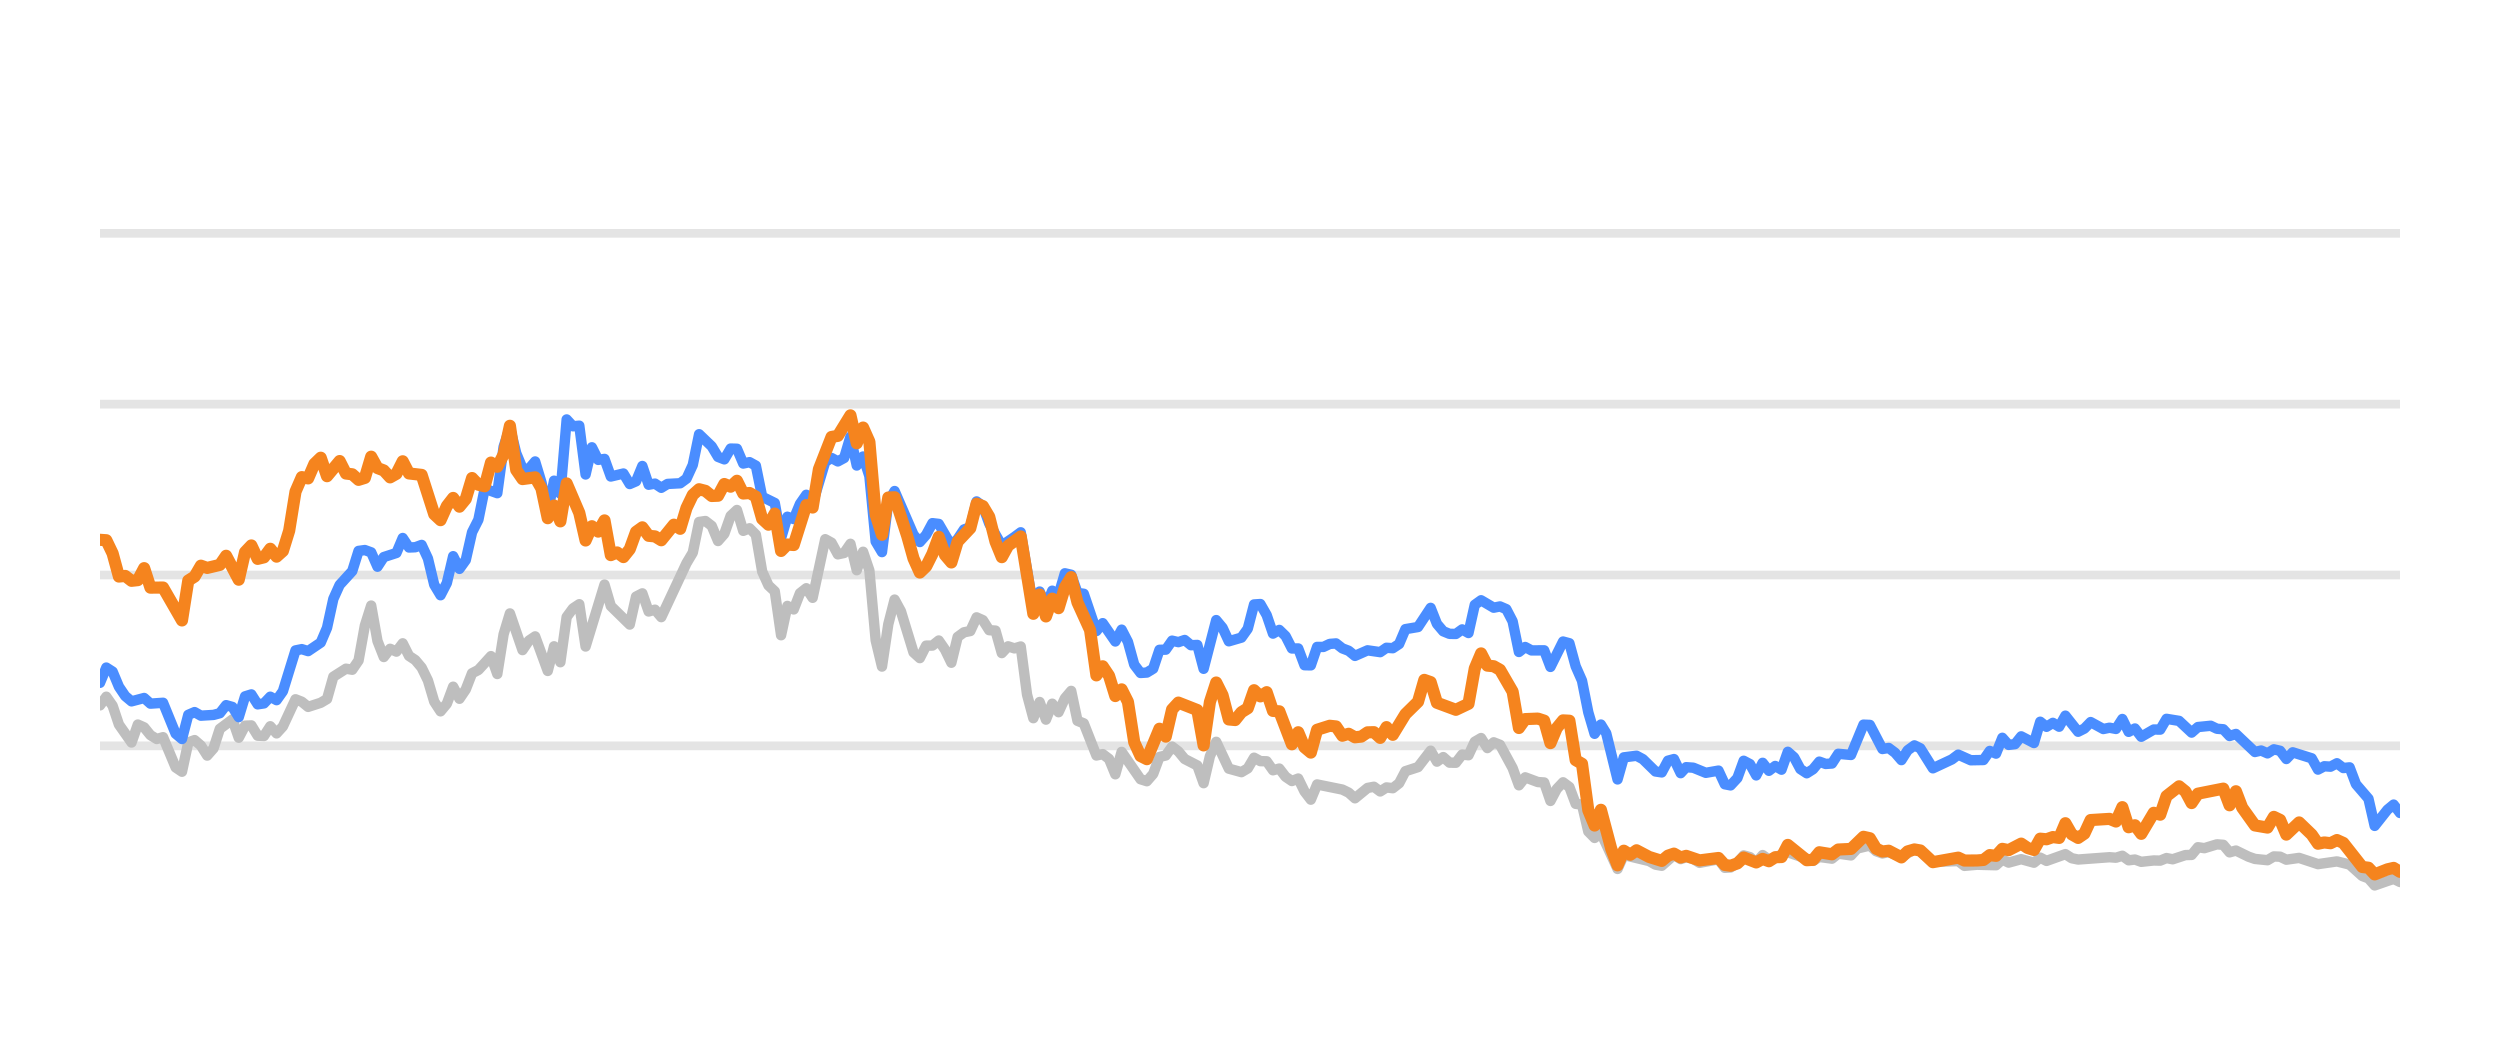
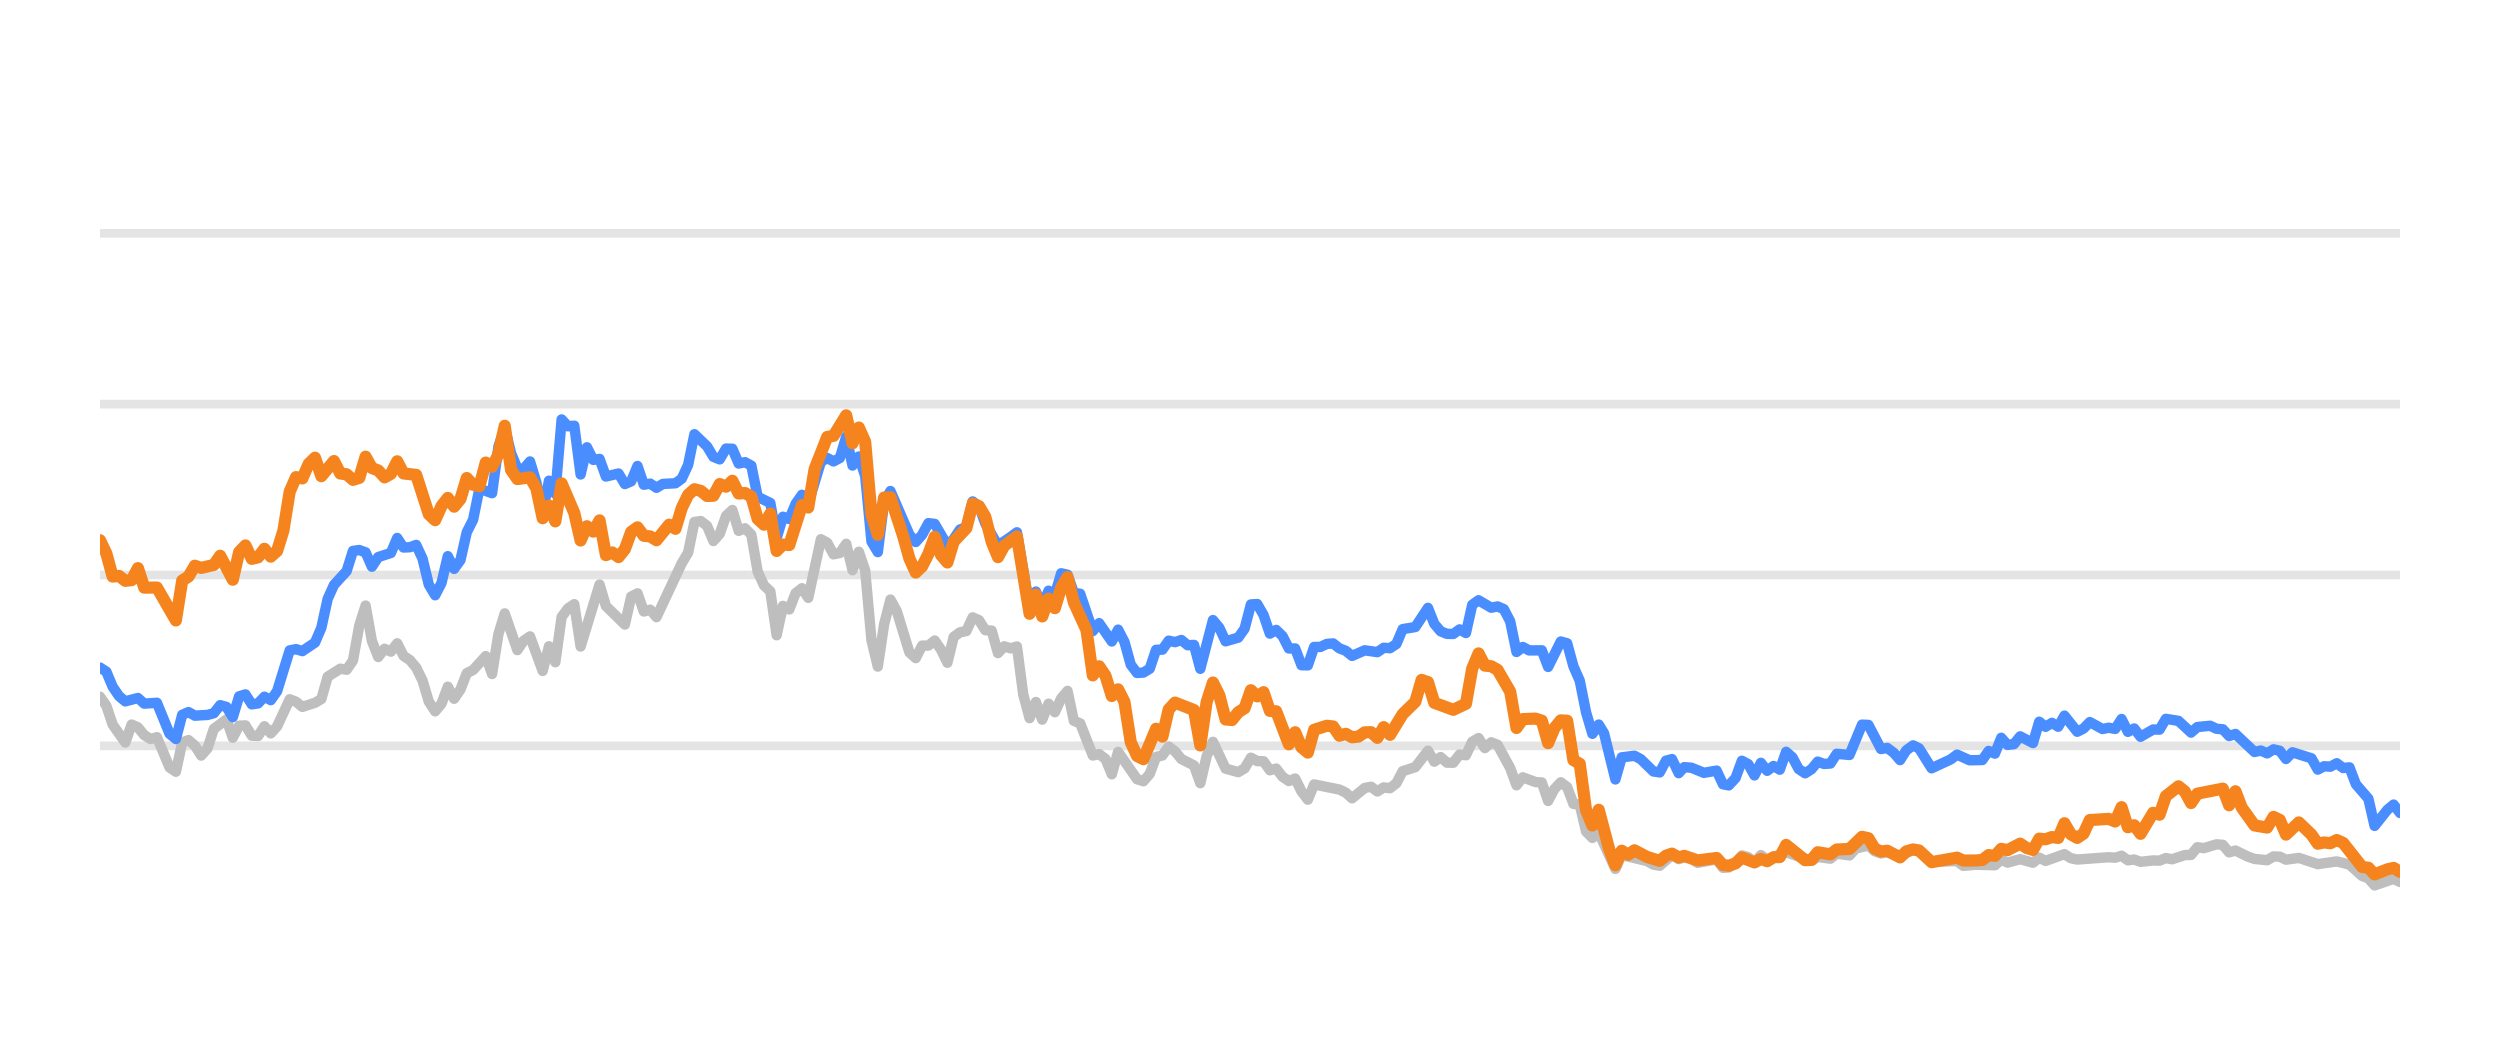
<svg xmlns="http://www.w3.org/2000/svg" width="144pt" height="60pt" viewBox="0 0 144 60" version="1.1">
  <defs>
    <style type="text/css">*{stroke-linejoin: round; stroke-linecap: butt}</style>
  </defs>
  <g id="figure_1">
    <g id="patch_1">
      <path d="M 0 60  L 144 60  L 144 0  L 0 0  L 0 60  z " style="fill: none; opacity: 0" />
    </g>
    <g id="axes_1">
      <g id="patch_2">
        <path d="M 5.76 52.8  L 138.24 52.8  L 138.24 3.6  L 5.76 3.6  L 5.76 52.8  z " style="fill: none" />
      </g>
      <g id="matplotlib.axis_1" />
      <g id="matplotlib.axis_2" />
      <g id="line2d_1">
-         <path d="M 5.76 42.96  L 138.24 42.96  " clip-path="url(#pd3bb74c74c)" style="fill: none; stroke: #b2b2b2; stroke-opacity: 0.35; stroke-width: 0.5; stroke-linecap: square" />
+         <path d="M 5.76 42.96  L 138.24 42.96  " clip-path="url(#p98d598fd50)" style="fill: none; stroke: #b2b2b2; stroke-opacity: 0.35; stroke-width: 0.5; stroke-linecap: square" />
      </g>
      <g id="line2d_2">
-         <path d="M 5.76 33.12  L 138.24 33.12  " clip-path="url(#pd3bb74c74c)" style="fill: none; stroke: #b2b2b2; stroke-opacity: 0.35; stroke-width: 0.5; stroke-linecap: square" />
+         <path d="M 5.76 33.12  L 138.24 33.12  " clip-path="url(#p98d598fd50)" style="fill: none; stroke: #b2b2b2; stroke-opacity: 0.35; stroke-width: 0.5; stroke-linecap: square" />
      </g>
      <g id="line2d_3">
-         <path d="M 5.76 23.28  L 138.24 23.28  " clip-path="url(#pd3bb74c74c)" style="fill: none; stroke: #b2b2b2; stroke-opacity: 0.35; stroke-width: 0.5; stroke-linecap: square" />
+         <path d="M 5.76 23.28  L 138.24 23.28  " clip-path="url(#p98d598fd50)" style="fill: none; stroke: #b2b2b2; stroke-opacity: 0.35; stroke-width: 0.5; stroke-linecap: square" />
      </g>
      <g id="line2d_4">
-         <path d="M 5.76 13.44  L 138.24 13.44  " clip-path="url(#pd3bb74c74c)" style="fill: none; stroke: #b2b2b2; stroke-opacity: 0.35; stroke-width: 0.5; stroke-linecap: square" />
+         <path d="M 5.76 13.44  L 138.24 13.44  " clip-path="url(#p98d598fd50)" style="fill: none; stroke: #b2b2b2; stroke-opacity: 0.35; stroke-width: 0.5; stroke-linecap: square" />
      </g>
      <g id="line2d_5">
-         <path d="M 5.76 40.628  L 6.123 40.131  L 6.486 40.648  L 6.85 41.735  L 7.576 42.768  L 7.939 41.735  L 8.303 41.897  L 8.666 42.345  L 9.029 42.566  L 9.392 42.463  L 10.119 44.205  L 10.482 44.451  L 10.845 42.763  L 11.209 42.63  L 11.572 42.945  L 11.935 43.521  L 12.298 43.108  L 12.662 41.981  L 13.388 41.44  L 13.751 42.493  L 14.115 41.799  L 14.478 41.784  L 14.841 42.375  L 15.204 42.394  L 15.568 41.833  L 15.931 42.242  L 16.294 41.843  L 17.021 40.279  L 17.384 40.421  L 17.747 40.716  L 18.474 40.48  L 18.837 40.264  L 19.2 38.98  L 19.927 38.517  L 20.29 38.576  L 20.653 38.045  L 21.016 36.033  L 21.38 34.881  L 21.743 36.923  L 22.106 37.843  L 22.469 37.371  L 22.833 37.533  L 23.196 37.056  L 23.559 37.779  L 23.922 38.02  L 24.286 38.453  L 24.649 39.196  L 25.012 40.416  L 25.375 40.972  L 25.738 40.534  L 26.102 39.555  L 26.465 40.249  L 26.828 39.713  L 27.191 38.778  L 27.555 38.591  L 28.281 37.794  L 28.644 38.822  L 29.008 36.534  L 29.371 35.334  L 30.097 37.445  L 30.461 36.903  L 30.824 36.657  L 31.55 38.645  L 31.914 37.228  L 32.277 38.143  L 32.64 35.536  L 33.003 35.044  L 33.367 34.803  L 33.73 37.238  L 34.82 33.671  L 35.183 34.906  L 36.273 35.974  L 36.636 34.365  L 36.999 34.178  L 37.362 35.221  L 37.726 35.118  L 38.089 35.546  L 39.542 32.441  L 39.905 31.831  L 40.268 30.065  L 40.632 30.011  L 40.995 30.291  L 41.358 31.162  L 41.721 30.749  L 42.085 29.715  L 42.448 29.376  L 42.811 30.576  L 43.174 30.429  L 43.537 30.793  L 43.901 32.918  L 44.264 33.72  L 44.627 34.06  L 44.99 36.589  L 45.354 34.901  L 45.717 35.103  L 46.08 34.168  L 46.443 33.883  L 46.807 34.434  L 47.533 31.059  L 47.896 31.26  L 48.26 31.929  L 48.623 31.851  L 48.986 31.324  L 49.349 32.844  L 49.713 31.782  L 50.076 32.859  L 50.439 36.884  L 50.802 38.394  L 51.166 35.954  L 51.529 34.537  L 51.892 35.206  L 52.619 37.578  L 52.982 37.907  L 53.345 37.189  L 53.708 37.184  L 54.072 36.894  L 54.435 37.42  L 54.798 38.173  L 55.161 36.687  L 55.525 36.421  L 55.888 36.348  L 56.251 35.56  L 56.614 35.723  L 56.978 36.298  L 57.341 36.323  L 57.704 37.617  L 58.067 37.228  L 58.431 37.346  L 58.794 37.238  L 59.157 40.008  L 59.52 41.366  L 59.884 40.436  L 60.247 41.45  L 60.61 40.534  L 60.973 41.022  L 61.337 40.224  L 61.7 39.796  L 62.063 41.518  L 62.426 41.666  L 63.153 43.516  L 63.516 43.437  L 63.879 43.713  L 64.242 44.598  L 64.606 43.309  L 65.695 44.884  L 66.059 44.997  L 66.422 44.579  L 66.785 43.6  L 67.148 43.516  L 67.512 43.004  L 67.875 43.28  L 68.238 43.718  L 68.965 44.092  L 69.328 45.11  L 69.691 43.555  L 70.054 42.729  L 70.781 44.274  L 71.507 44.475  L 71.871 44.259  L 72.234 43.644  L 72.597 43.841  L 72.96 43.851  L 73.324 44.367  L 73.687 44.269  L 74.05 44.741  L 74.413 44.987  L 74.777 44.844  L 75.14 45.587  L 75.503 46.06  L 75.866 45.184  L 77.319 45.479  L 77.683 45.656  L 78.046 45.981  L 78.772 45.386  L 79.136 45.317  L 79.499 45.587  L 79.862 45.356  L 80.225 45.4  L 80.589 45.115  L 80.952 44.421  L 81.678 44.185  L 82.405 43.24  L 82.768 43.87  L 83.131 43.609  L 83.494 43.929  L 83.858 43.934  L 84.221 43.462  L 84.584 43.501  L 84.947 42.724  L 85.311 42.512  L 85.674 43.088  L 86.037 42.758  L 86.4 42.901  L 87.127 44.239  L 87.49 45.233  L 87.853 44.775  L 88.58 45.046  L 88.943 45.071  L 89.306 46.133  L 89.67 45.445  L 90.033 45.061  L 90.396 45.331  L 90.759 46.301  L 91.123 46.345  L 91.486 47.895  L 91.849 48.264  L 92.212 47.964  L 93.171 50.05  L 93.532 49.248  L 94.992 49.597  L 95.354 49.804  L 95.717 49.868  L 96.42 49.248  L 96.807 49.484  L 97.124 49.376  L 97.533 49.479  L 97.895 49.7  L 98.985 49.494  L 99.349 49.986  L 99.682 49.966  L 100.074 49.7  L 100.436 49.272  L 100.799 49.371  L 101.158 49.681  L 101.529 49.253  L 101.889 49.513  L 102.978 49.09  L 104.432 49.587  L 104.793 49.361  L 105.521 49.459  L 105.884 49.169  L 106.617 49.272  L 106.981 48.874  L 107.704 48.702  L 108.067 49.031  L 108.427 49.159  L 108.788 49.08  L 109.521 49.366  L 110.271 48.908  L 110.612 49.051  L 111.335 49.646  L 112.795 49.597  L 113.153 49.873  L 113.877 49.809  L 114.971 49.838  L 115.335 49.509  L 115.697 49.686  L 116.421 49.489  L 117.156 49.691  L 117.517 49.4  L 117.88 49.587  L 118.966 49.199  L 119.334 49.435  L 119.699 49.509  L 121.51 49.376  L 121.879 49.405  L 122.246 49.292  L 122.61 49.553  L 122.972 49.509  L 123.336 49.641  L 124.057 49.563  L 124.428 49.572  L 124.791 49.425  L 125.146 49.494  L 125.879 49.253  L 126.237 49.243  L 126.601 48.8  L 126.972 48.854  L 127.696 48.633  L 128.061 48.662  L 128.424 49.095  L 128.789 48.992  L 129.516 49.346  L 129.883 49.474  L 130.608 49.548  L 130.974 49.331  L 131.334 49.346  L 131.692 49.518  L 132.429 49.415  L 133.516 49.774  L 134.608 49.617  L 135.337 49.799  L 136.066 50.458  L 136.423 50.591  L 136.781 50.999  L 137.517 50.743  L 137.873 50.625  L 138.24 50.802  L 138.24 50.802  " clip-path="url(#pd3bb74c74c)" style="fill: none; stroke: #bebebe; stroke-width: 0.6; stroke-linecap: round" />
+         <path d="M 5.76 40.131  L 6.124 40.648  L 6.488 41.735  L 7.217 42.768  L 7.581 41.735  L 7.945 41.897  L 8.31 42.345  L 8.674 42.566  L 9.038 42.463  L 9.767 44.205  L 10.131 44.451  L 10.495 42.763  L 10.859 42.63  L 11.224 42.945  L 11.588 43.521  L 11.952 43.108  L 12.316 41.981  L 13.045 41.44  L 13.409 42.493  L 13.773 41.799  L 14.138 41.784  L 14.502 42.375  L 14.866 42.394  L 15.23 41.833  L 15.595 42.242  L 15.959 41.843  L 16.687 40.279  L 17.052 40.421  L 17.416 40.716  L 18.144 40.48  L 18.509 40.264  L 18.873 38.98  L 19.601 38.517  L 19.966 38.576  L 20.33 38.045  L 20.694 36.033  L 21.058 34.881  L 21.422 36.923  L 21.787 37.843  L 22.151 37.371  L 22.515 37.533  L 22.879 37.056  L 23.244 37.779  L 23.608 38.02  L 23.972 38.453  L 24.336 39.196  L 24.701 40.416  L 25.065 40.972  L 25.429 40.534  L 25.793 39.555  L 26.158 40.249  L 26.522 39.713  L 26.886 38.778  L 27.25 38.591  L 27.979 37.794  L 28.343 38.822  L 28.707 36.534  L 29.072 35.334  L 29.8 37.445  L 30.164 36.903  L 30.529 36.657  L 31.257 38.645  L 31.621 37.228  L 31.986 38.143  L 32.35 35.536  L 32.714 35.044  L 33.078 34.803  L 33.443 37.238  L 34.535 33.671  L 34.9 34.906  L 35.992 35.974  L 36.356 34.365  L 36.721 34.178  L 37.085 35.221  L 37.449 35.118  L 37.813 35.546  L 39.27 32.441  L 39.635 31.831  L 39.999 30.065  L 40.363 30.011  L 40.727 30.291  L 41.092 31.162  L 41.456 30.749  L 41.82 29.715  L 42.184 29.376  L 42.549 30.576  L 42.913 30.429  L 43.277 30.793  L 43.641 32.918  L 44.006 33.72  L 44.37 34.06  L 44.734 36.589  L 45.098 34.901  L 45.463 35.103  L 45.827 34.168  L 46.191 33.883  L 46.555 34.434  L 47.284 31.059  L 47.648 31.26  L 48.012 31.929  L 48.377 31.851  L 48.741 31.324  L 49.105 32.844  L 49.469 31.782  L 49.834 32.859  L 50.198 36.884  L 50.562 38.394  L 50.926 35.954  L 51.29 34.537  L 51.655 35.206  L 52.383 37.578  L 52.747 37.907  L 53.112 37.189  L 53.476 37.184  L 53.84 36.894  L 54.204 37.42  L 54.569 38.173  L 54.933 36.687  L 55.297 36.421  L 55.661 36.348  L 56.026 35.56  L 56.39 35.723  L 56.754 36.298  L 57.118 36.323  L 57.483 37.617  L 57.847 37.228  L 58.211 37.346  L 58.575 37.238  L 58.94 40.008  L 59.304 41.366  L 59.668 40.436  L 60.032 41.45  L 60.397 40.534  L 60.761 41.022  L 61.125 40.224  L 61.489 39.796  L 61.854 41.518  L 62.218 41.666  L 62.946 43.516  L 63.311 43.437  L 63.675 43.713  L 64.039 44.598  L 64.403 43.309  L 65.496 44.884  L 65.86 44.997  L 66.224 44.579  L 66.589 43.6  L 66.953 43.516  L 67.317 43.004  L 67.681 43.28  L 68.046 43.718  L 68.774 44.092  L 69.138 45.11  L 69.503 43.555  L 69.867 42.729  L 70.595 44.274  L 71.324 44.475  L 71.688 44.259  L 72.052 43.644  L 72.417 43.841  L 72.781 43.851  L 73.145 44.367  L 73.509 44.269  L 73.874 44.741  L 74.238 44.987  L 74.602 44.844  L 74.966 45.587  L 75.331 46.06  L 75.695 45.184  L 77.152 45.479  L 77.516 45.656  L 77.88 45.981  L 78.609 45.386  L 78.973 45.317  L 79.337 45.587  L 79.702 45.356  L 80.066 45.4  L 80.43 45.115  L 80.794 44.421  L 81.523 44.185  L 82.251 43.24  L 82.615 43.87  L 82.98 43.609  L 83.344 43.929  L 83.708 43.934  L 84.072 43.462  L 84.437 43.501  L 84.801 42.724  L 85.165 42.512  L 85.529 43.088  L 85.894 42.758  L 86.258 42.901  L 86.986 44.239  L 87.351 45.233  L 87.715 44.775  L 88.443 45.046  L 88.808 45.071  L 89.172 46.133  L 89.536 45.445  L 89.9 45.061  L 90.265 45.331  L 90.629 46.301  L 90.993 46.345  L 91.357 47.895  L 91.722 48.264  L 92.086 47.964  L 93.047 50.05  L 93.41 49.248  L 94.873 49.597  L 95.236 49.804  L 95.6 49.868  L 96.305 49.248  L 96.693 49.484  L 97.011 49.376  L 97.421 49.479  L 97.784 49.7  L 98.877 49.494  L 99.242 49.986  L 99.576 49.966  L 99.969 49.7  L 100.332 49.272  L 100.696 49.371  L 101.056 49.681  L 101.428 49.253  L 101.789 49.513  L 102.881 49.09  L 104.34 49.587  L 104.701 49.361  L 105.431 49.459  L 105.795 49.169  L 106.53 49.272  L 106.895 48.874  L 107.62 48.702  L 107.984 49.031  L 108.345 49.159  L 108.707 49.08  L 109.442 49.366  L 110.194 48.908  L 110.536 49.051  L 111.261 49.646  L 112.725 49.597  L 113.084 49.873  L 113.81 49.809  L 114.907 49.838  L 115.272 49.509  L 115.635 49.686  L 116.361 49.489  L 117.098 49.691  L 117.46 49.4  L 117.824 49.587  L 118.913 49.199  L 119.282 49.435  L 119.648 49.509  L 121.464 49.376  L 121.834 49.405  L 122.202 49.292  L 122.567 49.553  L 122.93 49.509  L 123.295 49.641  L 124.018 49.563  L 124.39 49.572  L 124.754 49.425  L 125.11 49.494  L 125.845 49.253  L 126.204 49.243  L 126.569 48.8  L 126.941 48.854  L 127.667 48.633  L 128.033 48.662  L 128.397 49.095  L 128.763 48.992  L 129.492 49.346  L 129.86 49.474  L 130.587 49.548  L 130.954 49.331  L 131.315 49.346  L 131.674 49.518  L 132.413 49.415  L 133.503 49.774  L 134.598 49.617  L 135.329 49.799  L 136.06 50.458  L 136.418 50.591  L 136.777 50.999  L 137.515 50.743  L 137.872 50.625  L 138.24 50.802  L 138.24 50.802  " clip-path="url(#p98d598fd50)" style="fill: none; stroke: #bebebe; stroke-width: 0.6; stroke-linecap: round" />
      </g>
      <g id="line2d_6">
-         <path d="M 5.76 39.329  L 6.123 38.453  L 6.486 38.685  L 6.85 39.555  L 7.213 40.092  L 7.576 40.397  L 8.303 40.205  L 8.666 40.53  L 9.392 40.48  L 10.119 42.261  L 10.482 42.566  L 10.845 41.174  L 11.209 41.017  L 11.572 41.223  L 12.298 41.179  L 12.662 41.081  L 13.025 40.618  L 13.388 40.721  L 13.751 41.307  L 14.115 40.111  L 14.478 39.998  L 14.841 40.569  L 15.204 40.515  L 15.568 40.131  L 15.931 40.328  L 16.294 39.816  L 17.021 37.464  L 17.384 37.391  L 17.747 37.504  L 18.474 37.012  L 18.837 36.161  L 19.2 34.498  L 19.563 33.691  L 20.29 32.894  L 20.653 31.733  L 21.016 31.683  L 21.38 31.816  L 21.743 32.643  L 22.106 32.087  L 22.833 31.851  L 23.196 30.99  L 23.559 31.536  L 23.922 31.521  L 24.286 31.388  L 24.649 32.17  L 25.012 33.681  L 25.375 34.286  L 25.738 33.582  L 26.102 32.038  L 26.465 32.766  L 26.828 32.259  L 27.191 30.655  L 27.555 29.937  L 27.918 28.146  L 28.644 28.407  L 29.008 25.735  L 29.371 24.623  L 29.734 26.104  L 30.097 26.98  L 30.461 27.009  L 30.824 26.581  L 31.187 27.782  L 31.55 29.499  L 31.914 27.688  L 32.277 28.441  L 32.64 24.161  L 33.003 24.554  L 33.367 24.52  L 33.73 27.329  L 34.093 25.765  L 34.456 26.488  L 34.82 26.434  L 35.183 27.447  L 35.909 27.275  L 36.273 27.88  L 36.636 27.723  L 36.999 26.842  L 37.362 27.92  L 37.726 27.856  L 38.089 28.097  L 38.452 27.875  L 39.179 27.836  L 39.542 27.57  L 39.905 26.778  L 40.268 25.012  L 40.995 25.71  L 41.358 26.316  L 41.721 26.458  L 42.085 25.838  L 42.448 25.848  L 42.811 26.699  L 43.174 26.621  L 43.537 26.822  L 43.901 28.613  L 44.627 28.972  L 44.99 30.995  L 45.354 29.765  L 45.717 29.897  L 46.08 29.022  L 46.443 28.5  L 46.807 29.007  L 47.533 26.601  L 47.896 26.38  L 48.26 26.576  L 48.623 26.38  L 48.986 25.15  L 49.349 26.813  L 49.713 26.296  L 50.076 27.418  L 50.439 31.191  L 50.802 31.801  L 51.166 28.899  L 51.529 28.284  L 52.619 30.803  L 52.982 31.221  L 53.345 30.808  L 53.708 30.134  L 54.072 30.178  L 54.798 31.428  L 55.161 31.044  L 55.525 30.498  L 55.888 30.365  L 56.251 28.884  L 56.614 29.154  L 56.978 30.153  L 57.704 31.423  L 58.431 30.931  L 58.794 30.66  L 59.52 34.999  L 59.884 34.074  L 60.247 34.916  L 60.61 34.025  L 60.973 34.261  L 61.337 33.022  L 61.7 33.105  L 62.063 34.153  L 62.426 34.202  L 63.153 36.348  L 63.516 35.895  L 64.242 36.948  L 64.606 36.269  L 64.969 36.972  L 65.332 38.286  L 65.695 38.763  L 66.059 38.739  L 66.422 38.517  L 66.785 37.43  L 67.148 37.42  L 67.512 36.903  L 67.875 36.987  L 68.238 36.864  L 68.601 37.164  L 68.965 37.149  L 69.328 38.522  L 70.054 35.718  L 70.418 36.156  L 70.781 36.938  L 71.507 36.726  L 71.871 36.215  L 72.234 34.817  L 72.597 34.793  L 72.96 35.427  L 73.324 36.495  L 73.687 36.284  L 74.05 36.638  L 74.413 37.351  L 74.777 37.351  L 75.14 38.316  L 75.503 38.325  L 75.866 37.263  L 76.23 37.263  L 76.593 37.09  L 76.956 37.061  L 77.319 37.346  L 77.683 37.484  L 78.046 37.779  L 78.772 37.459  L 79.499 37.563  L 79.862 37.312  L 80.225 37.336  L 80.589 37.095  L 80.952 36.239  L 81.678 36.116  L 82.405 35.014  L 82.768 35.934  L 83.131 36.362  L 83.494 36.51  L 83.858 36.515  L 84.221 36.254  L 84.584 36.461  L 84.947 34.837  L 85.311 34.576  L 86.037 35.004  L 86.4 34.931  L 86.764 35.088  L 87.127 35.787  L 87.49 37.553  L 87.853 37.268  L 88.217 37.464  L 88.943 37.459  L 89.306 38.414  L 90.033 36.953  L 90.396 37.051  L 90.759 38.379  L 91.123 39.206  L 91.486 41.031  L 91.849 42.266  L 92.212 41.735  L 92.519 42.237  L 93.171 44.894  L 93.532 43.624  L 94.264 43.531  L 94.63 43.728  L 95.354 44.436  L 95.717 44.49  L 96.076 43.816  L 96.42 43.723  L 96.807 44.534  L 97.124 44.19  L 97.533 44.22  L 98.256 44.515  L 98.985 44.387  L 99.349 45.174  L 99.682 45.238  L 100.074 44.815  L 100.436 43.821  L 100.799 44.013  L 101.158 44.662  L 101.529 43.939  L 101.889 44.397  L 102.253 44.121  L 102.614 44.333  L 102.978 43.304  L 103.341 43.624  L 103.701 44.298  L 104.068 44.539  L 104.432 44.308  L 104.793 43.87  L 105.157 44.003  L 105.521 43.978  L 105.884 43.418  L 106.617 43.486  L 107.338 41.74  L 107.704 41.755  L 108.427 43.142  L 108.788 43.083  L 109.157 43.359  L 109.521 43.782  L 109.881 43.216  L 110.271 42.935  L 110.612 43.103  L 111.335 44.254  L 112.429 43.742  L 112.795 43.467  L 113.517 43.791  L 114.246 43.777  L 114.61 43.255  L 114.971 43.408  L 115.335 42.498  L 115.697 42.906  L 116.063 42.862  L 116.421 42.414  L 117.156 42.798  L 117.517 41.573  L 117.88 41.863  L 118.245 41.637  L 118.607 41.858  L 118.966 41.223  L 119.699 42.148  L 120.06 41.966  L 120.422 41.592  L 121.151 41.991  L 121.51 41.917  L 121.879 41.986  L 122.246 41.415  L 122.61 42.153  L 122.972 41.961  L 123.336 42.438  L 124.057 42.02  L 124.428 42.025  L 124.791 41.405  L 125.516 41.523  L 126.237 42.197  L 126.601 41.878  L 127.338 41.804  L 127.696 41.976  L 128.061 42.006  L 128.424 42.394  L 128.789 42.276  L 129.883 43.314  L 130.244 43.231  L 130.608 43.393  L 130.974 43.162  L 131.334 43.245  L 131.692 43.718  L 132.061 43.334  L 133.154 43.678  L 133.516 44.328  L 133.88 44.136  L 134.238 44.16  L 134.608 43.964  L 134.977 44.239  L 135.337 44.2  L 135.704 45.169  L 136.423 46.005  L 136.781 47.57  L 137.517 46.64  L 137.873 46.345  L 138.24 46.827  L 138.24 46.827  " clip-path="url(#pd3bb74c74c)" style="fill: none; stroke: #4a8dff; stroke-width: 0.6; stroke-linecap: round" />
+         <path d="M 5.76 38.453  L 6.124 38.685  L 6.488 39.555  L 6.853 40.092  L 7.217 40.397  L 7.945 40.205  L 8.31 40.53  L 9.038 40.48  L 9.767 42.261  L 10.131 42.566  L 10.495 41.174  L 10.859 41.017  L 11.224 41.223  L 11.952 41.179  L 12.316 41.081  L 12.681 40.618  L 13.045 40.721  L 13.409 41.307  L 13.773 40.111  L 14.138 39.998  L 14.502 40.569  L 14.866 40.515  L 15.23 40.131  L 15.595 40.328  L 15.959 39.816  L 16.687 37.464  L 17.052 37.391  L 17.416 37.504  L 18.144 37.012  L 18.509 36.161  L 18.873 34.498  L 19.237 33.691  L 19.966 32.894  L 20.33 31.733  L 20.694 31.683  L 21.058 31.816  L 21.422 32.643  L 21.787 32.087  L 22.515 31.851  L 22.879 30.99  L 23.244 31.536  L 23.608 31.521  L 23.972 31.388  L 24.336 32.17  L 24.701 33.681  L 25.065 34.286  L 25.429 33.582  L 25.793 32.038  L 26.158 32.766  L 26.522 32.259  L 26.886 30.655  L 27.25 29.937  L 27.615 28.146  L 28.343 28.407  L 28.707 25.735  L 29.072 24.623  L 29.436 26.104  L 29.8 26.98  L 30.164 27.009  L 30.529 26.581  L 30.893 27.782  L 31.257 29.499  L 31.621 27.688  L 31.986 28.441  L 32.35 24.161  L 32.714 24.554  L 33.078 24.52  L 33.443 27.329  L 33.807 25.765  L 34.171 26.488  L 34.535 26.434  L 34.9 27.447  L 35.628 27.275  L 35.992 27.88  L 36.356 27.723  L 36.721 26.842  L 37.085 27.92  L 37.449 27.856  L 37.813 28.097  L 38.178 27.875  L 38.906 27.836  L 39.27 27.57  L 39.635 26.778  L 39.999 25.012  L 40.727 25.71  L 41.092 26.316  L 41.456 26.458  L 41.82 25.838  L 42.184 25.848  L 42.549 26.699  L 42.913 26.621  L 43.277 26.822  L 43.641 28.613  L 44.37 28.972  L 44.734 30.995  L 45.098 29.765  L 45.463 29.897  L 45.827 29.022  L 46.191 28.5  L 46.555 29.007  L 47.284 26.601  L 47.648 26.38  L 48.012 26.576  L 48.377 26.38  L 48.741 25.15  L 49.105 26.813  L 49.469 26.296  L 49.834 27.418  L 50.198 31.191  L 50.562 31.801  L 50.926 28.899  L 51.29 28.284  L 52.383 30.803  L 52.747 31.221  L 53.112 30.808  L 53.476 30.134  L 53.84 30.178  L 54.569 31.428  L 54.933 31.044  L 55.297 30.498  L 55.661 30.365  L 56.026 28.884  L 56.39 29.154  L 56.754 30.153  L 57.483 31.423  L 58.211 30.931  L 58.575 30.66  L 59.304 34.999  L 59.668 34.074  L 60.032 34.916  L 60.397 34.025  L 60.761 34.261  L 61.125 33.022  L 61.489 33.105  L 61.854 34.153  L 62.218 34.202  L 62.946 36.348  L 63.311 35.895  L 64.039 36.948  L 64.403 36.269  L 64.768 36.972  L 65.132 38.286  L 65.496 38.763  L 65.86 38.739  L 66.224 38.517  L 66.589 37.43  L 66.953 37.42  L 67.317 36.903  L 67.681 36.987  L 68.046 36.864  L 68.41 37.164  L 68.774 37.149  L 69.138 38.522  L 69.867 35.718  L 70.231 36.156  L 70.595 36.938  L 71.324 36.726  L 71.688 36.215  L 72.052 34.817  L 72.417 34.793  L 72.781 35.427  L 73.145 36.495  L 73.509 36.284  L 73.874 36.638  L 74.238 37.351  L 74.602 37.351  L 74.966 38.316  L 75.331 38.325  L 75.695 37.263  L 76.059 37.263  L 76.423 37.09  L 76.788 37.061  L 77.152 37.346  L 77.516 37.484  L 77.88 37.779  L 78.609 37.459  L 79.337 37.563  L 79.702 37.312  L 80.066 37.336  L 80.43 37.095  L 80.794 36.239  L 81.523 36.116  L 82.251 35.014  L 82.615 35.934  L 82.98 36.362  L 83.344 36.51  L 83.708 36.515  L 84.072 36.254  L 84.437 36.461  L 84.801 34.837  L 85.165 34.576  L 85.894 35.004  L 86.258 34.931  L 86.622 35.088  L 86.986 35.787  L 87.351 37.553  L 87.715 37.268  L 88.079 37.464  L 88.808 37.459  L 89.172 38.414  L 89.9 36.953  L 90.265 37.051  L 90.629 38.379  L 90.993 39.206  L 91.357 41.031  L 91.722 42.266  L 92.086 41.735  L 92.393 42.237  L 93.047 44.894  L 93.41 43.624  L 94.143 43.531  L 94.51 43.728  L 95.236 44.436  L 95.6 44.49  L 95.96 43.816  L 96.305 43.723  L 96.693 44.534  L 97.011 44.19  L 97.421 44.22  L 98.147 44.515  L 98.877 44.387  L 99.242 45.174  L 99.576 45.238  L 99.969 44.815  L 100.332 43.821  L 100.696 44.013  L 101.056 44.662  L 101.428 43.939  L 101.789 44.397  L 102.154 44.121  L 102.516 44.333  L 102.881 43.304  L 103.245 43.624  L 103.606 44.298  L 103.974 44.539  L 104.34 44.308  L 104.701 43.87  L 105.066 44.003  L 105.431 43.978  L 105.795 43.418  L 106.53 43.486  L 107.253 41.74  L 107.62 41.755  L 108.345 43.142  L 108.707 43.083  L 109.077 43.359  L 109.442 43.782  L 109.803 43.216  L 110.194 42.935  L 110.536 43.103  L 111.261 44.254  L 112.358 43.742  L 112.725 43.467  L 113.449 43.791  L 114.18 43.777  L 114.545 43.255  L 114.907 43.408  L 115.272 42.498  L 115.635 42.906  L 116.002 42.862  L 116.361 42.414  L 117.098 42.798  L 117.46 41.573  L 117.824 41.863  L 118.19 41.637  L 118.553 41.858  L 118.913 41.223  L 119.648 42.148  L 120.01 41.966  L 120.373 41.592  L 121.104 41.991  L 121.464 41.917  L 121.834 41.986  L 122.202 41.415  L 122.567 42.153  L 122.93 41.961  L 123.295 42.438  L 124.018 42.02  L 124.39 42.025  L 124.754 41.405  L 125.481 41.523  L 126.204 42.197  L 126.569 41.878  L 127.308 41.804  L 127.667 41.976  L 128.033 42.006  L 128.397 42.394  L 128.763 42.276  L 129.86 43.314  L 130.222 43.231  L 130.587 43.393  L 130.954 43.162  L 131.315 43.245  L 131.674 43.718  L 132.044 43.334  L 133.14 43.678  L 133.503 44.328  L 133.868 44.136  L 134.227 44.16  L 134.598 43.964  L 134.968 44.239  L 135.329 44.2  L 135.697 45.169  L 136.418 46.005  L 136.777 47.57  L 137.515 46.64  L 137.872 46.345  L 138.24 46.827  L 138.24 46.827  " clip-path="url(#p98d598fd50)" style="fill: none; stroke: #4a8dff; stroke-width: 0.6; stroke-linecap: round" />
      </g>
      <g id="line2d_7">
-         <path d="M 5.76 31.093  L 6.123 31.118  L 6.486 31.875  L 6.85 33.209  L 7.213 33.174  L 7.576 33.455  L 7.939 33.415  L 8.303 32.726  L 8.666 33.848  L 9.392 33.843  L 10.482 35.737  L 10.845 33.44  L 11.209 33.209  L 11.572 32.584  L 11.935 32.712  L 12.662 32.539  L 13.025 32.013  L 13.751 33.391  L 14.115 31.801  L 14.478 31.418  L 14.841 32.19  L 15.204 32.102  L 15.568 31.61  L 15.931 32.062  L 16.294 31.737  L 16.657 30.567  L 17.021 28.318  L 17.384 27.482  L 17.747 27.555  L 18.11 26.719  L 18.474 26.365  L 18.837 27.428  L 19.563 26.557  L 19.927 27.275  L 20.29 27.319  L 20.653 27.639  L 21.016 27.526  L 21.38 26.306  L 21.743 26.96  L 22.106 27.098  L 22.469 27.496  L 22.833 27.29  L 23.196 26.571  L 23.559 27.27  L 24.286 27.354  L 25.012 29.622  L 25.375 29.961  L 25.738 29.15  L 26.102 28.682  L 26.465 29.184  L 26.828 28.741  L 27.191 27.536  L 27.555 27.92  L 27.918 28.008  L 28.281 26.645  L 28.644 26.886  L 29.008 26.183  L 29.371 24.525  L 29.734 27.068  L 30.097 27.595  L 30.824 27.496  L 31.187 28.131  L 31.55 29.848  L 31.914 29.12  L 32.277 30.03  L 32.64 27.846  L 33.367 29.543  L 33.73 31.132  L 34.093 30.311  L 34.456 30.621  L 34.82 29.976  L 35.183 31.974  L 35.546 31.821  L 35.909 32.087  L 36.273 31.634  L 36.636 30.635  L 36.999 30.375  L 37.362 30.862  L 37.726 30.896  L 38.089 31.118  L 38.815 30.222  L 39.179 30.458  L 39.542 29.258  L 39.905 28.505  L 40.268 28.18  L 40.632 28.274  L 40.995 28.569  L 41.358 28.554  L 41.721 27.88  L 42.085 28.033  L 42.448 27.693  L 42.811 28.426  L 43.174 28.397  L 43.537 28.603  L 43.901 29.888  L 44.264 30.222  L 44.627 29.583  L 44.99 31.733  L 45.354 31.364  L 45.717 31.393  L 46.443 29.095  L 46.807 29.233  L 47.17 27.024  L 47.896 25.169  L 48.26 25.105  L 48.986 23.925  L 49.349 25.533  L 49.713 24.628  L 50.076 25.445  L 50.439 29.642  L 50.802 30.803  L 51.166 28.658  L 51.529 28.643  L 52.255 30.872  L 52.619 32.17  L 52.982 32.977  L 53.345 32.628  L 53.708 31.905  L 54.072 30.921  L 54.435 31.969  L 54.798 32.397  L 55.161 31.196  L 55.888 30.424  L 56.251 29.012  L 56.614 29.154  L 56.978 29.765  L 57.341 31.201  L 57.704 32.092  L 58.067 31.432  L 58.794 30.901  L 59.52 35.354  L 59.884 34.247  L 60.247 35.506  L 60.61 34.483  L 60.973 35.029  L 61.337 33.833  L 61.7 33.243  L 62.063 34.699  L 62.789 36.293  L 63.153 38.901  L 63.516 38.379  L 63.879 38.921  L 64.242 40.092  L 64.606 39.708  L 64.969 40.426  L 65.332 42.753  L 65.695 43.545  L 66.059 43.728  L 66.785 41.976  L 67.148 42.429  L 67.512 40.864  L 67.875 40.47  L 68.965 40.899  L 69.328 42.935  L 69.691 40.436  L 70.054 39.314  L 70.418 40.042  L 70.781 41.44  L 71.144 41.474  L 71.507 41.022  L 71.871 40.795  L 72.234 39.757  L 72.597 40.111  L 72.96 39.87  L 73.324 40.948  L 73.687 40.972  L 74.413 42.871  L 74.777 42.178  L 75.14 43.044  L 75.503 43.349  L 75.866 42.035  L 76.593 41.804  L 76.956 41.843  L 77.319 42.379  L 77.683 42.266  L 78.046 42.468  L 78.409 42.429  L 78.772 42.183  L 79.136 42.173  L 79.499 42.502  L 79.862 41.883  L 80.225 42.325  L 80.952 41.135  L 81.678 40.421  L 82.041 39.162  L 82.405 39.29  L 82.768 40.48  L 83.858 40.884  L 84.584 40.539  L 84.947 38.502  L 85.311 37.637  L 85.674 38.34  L 86.037 38.375  L 86.4 38.581  L 87.127 39.836  L 87.49 41.932  L 87.853 41.42  L 88.58 41.391  L 88.943 41.509  L 89.306 42.803  L 89.67 41.937  L 90.033 41.494  L 90.396 41.514  L 90.759 43.782  L 91.123 43.993  L 91.486 46.67  L 91.849 47.55  L 92.212 46.645  L 92.808 48.894  L 93.171 49.843  L 93.532 49.002  L 93.904 49.233  L 94.264 48.977  L 94.992 49.361  L 95.717 49.587  L 96.076 49.287  L 96.42 49.169  L 96.807 49.39  L 97.124 49.297  L 97.895 49.558  L 98.985 49.42  L 99.349 49.823  L 99.682 49.868  L 100.074 49.73  L 100.436 49.395  L 101.158 49.676  L 101.529 49.474  L 101.889 49.607  L 102.253 49.376  L 102.614 49.366  L 102.978 48.667  L 104.068 49.548  L 104.432 49.528  L 104.793 49.09  L 105.521 49.208  L 105.884 48.933  L 106.617 48.898  L 107.338 48.2  L 107.704 48.283  L 108.067 48.884  L 108.427 49.046  L 108.788 49.002  L 109.521 49.386  L 109.881 49.041  L 110.271 48.928  L 110.612 48.987  L 111.335 49.661  L 112.795 49.4  L 113.153 49.568  L 113.877 49.563  L 114.246 49.533  L 114.61 49.253  L 114.971 49.297  L 115.335 48.894  L 115.697 48.967  L 116.421 48.593  L 116.791 48.844  L 117.156 48.957  L 117.517 48.308  L 117.88 48.342  L 118.245 48.215  L 118.607 48.264  L 118.966 47.418  L 119.334 48.057  L 119.699 48.264  L 120.06 48.018  L 120.422 47.235  L 121.51 47.167  L 121.879 47.319  L 122.246 46.493  L 122.61 47.649  L 122.972 47.536  L 123.336 48.028  L 124.057 46.817  L 124.428 46.926  L 124.791 45.858  L 125.516 45.292  L 125.879 45.587  L 126.237 46.256  L 126.601 45.715  L 128.061 45.425  L 128.424 46.384  L 128.789 45.577  L 129.148 46.517  L 129.883 47.545  L 130.608 47.668  L 130.974 47.053  L 131.334 47.226  L 131.692 48.072  L 132.429 47.373  L 133.154 48.072  L 133.516 48.598  L 133.88 48.525  L 134.238 48.569  L 134.608 48.387  L 134.977 48.554  L 136.066 49.937  L 136.423 49.981  L 136.781 50.365  L 137.517 50.074  L 137.873 49.991  L 138.24 50.217  L 138.24 50.217  " clip-path="url(#pd3bb74c74c)" style="fill: none; stroke: #f5841e; stroke-width: 0.7; stroke-linecap: round" />
+         <path d="M 5.76 31.118  L 6.124 31.875  L 6.488 33.209  L 6.853 33.174  L 7.217 33.455  L 7.581 33.415  L 7.945 32.726  L 8.31 33.848  L 9.038 33.843  L 10.131 35.737  L 10.495 33.44  L 10.859 33.209  L 11.224 32.584  L 11.588 32.712  L 12.316 32.539  L 12.681 32.013  L 13.409 33.391  L 13.773 31.801  L 14.138 31.418  L 14.502 32.19  L 14.866 32.102  L 15.23 31.61  L 15.595 32.062  L 15.959 31.737  L 16.323 30.567  L 16.687 28.318  L 17.052 27.482  L 17.416 27.555  L 17.78 26.719  L 18.144 26.365  L 18.509 27.428  L 19.237 26.557  L 19.601 27.275  L 19.966 27.319  L 20.33 27.639  L 20.694 27.526  L 21.058 26.306  L 21.422 26.96  L 21.787 27.098  L 22.151 27.496  L 22.515 27.29  L 22.879 26.571  L 23.244 27.27  L 23.972 27.354  L 24.701 29.622  L 25.065 29.961  L 25.429 29.15  L 25.793 28.682  L 26.158 29.184  L 26.522 28.741  L 26.886 27.536  L 27.25 27.92  L 27.615 28.008  L 27.979 26.645  L 28.343 26.886  L 28.707 26.183  L 29.072 24.525  L 29.436 27.068  L 29.8 27.595  L 30.529 27.496  L 30.893 28.131  L 31.257 29.848  L 31.621 29.12  L 31.986 30.03  L 32.35 27.846  L 33.078 29.543  L 33.443 31.132  L 33.807 30.311  L 34.171 30.621  L 34.535 29.976  L 34.9 31.974  L 35.264 31.821  L 35.628 32.087  L 35.992 31.634  L 36.356 30.635  L 36.721 30.375  L 37.085 30.862  L 37.449 30.896  L 37.813 31.118  L 38.542 30.222  L 38.906 30.458  L 39.27 29.258  L 39.635 28.505  L 39.999 28.18  L 40.363 28.274  L 40.727 28.569  L 41.092 28.554  L 41.456 27.88  L 41.82 28.033  L 42.184 27.693  L 42.549 28.426  L 42.913 28.397  L 43.277 28.603  L 43.641 29.888  L 44.006 30.222  L 44.37 29.583  L 44.734 31.733  L 45.098 31.364  L 45.463 31.393  L 46.191 29.095  L 46.555 29.233  L 46.92 27.024  L 47.648 25.169  L 48.012 25.105  L 48.741 23.925  L 49.105 25.533  L 49.469 24.628  L 49.834 25.445  L 50.198 29.642  L 50.562 30.803  L 50.926 28.658  L 51.29 28.643  L 52.019 30.872  L 52.383 32.17  L 52.747 32.977  L 53.112 32.628  L 53.476 31.905  L 53.84 30.921  L 54.204 31.969  L 54.569 32.397  L 54.933 31.196  L 55.661 30.424  L 56.026 29.012  L 56.39 29.154  L 56.754 29.765  L 57.118 31.201  L 57.483 32.092  L 57.847 31.432  L 58.575 30.901  L 59.304 35.354  L 59.668 34.247  L 60.032 35.506  L 60.397 34.483  L 60.761 35.029  L 61.125 33.833  L 61.489 33.243  L 61.854 34.699  L 62.582 36.293  L 62.946 38.901  L 63.311 38.379  L 63.675 38.921  L 64.039 40.092  L 64.403 39.708  L 64.768 40.426  L 65.132 42.753  L 65.496 43.545  L 65.86 43.728  L 66.589 41.976  L 66.953 42.429  L 67.317 40.864  L 67.681 40.47  L 68.774 40.899  L 69.138 42.935  L 69.503 40.436  L 69.867 39.314  L 70.231 40.042  L 70.595 41.44  L 70.96 41.474  L 71.324 41.022  L 71.688 40.795  L 72.052 39.757  L 72.417 40.111  L 72.781 39.87  L 73.145 40.948  L 73.509 40.972  L 74.238 42.871  L 74.602 42.178  L 74.966 43.044  L 75.331 43.349  L 75.695 42.035  L 76.423 41.804  L 76.788 41.843  L 77.152 42.379  L 77.516 42.266  L 77.88 42.468  L 78.245 42.429  L 78.609 42.183  L 78.973 42.173  L 79.337 42.502  L 79.702 41.883  L 80.066 42.325  L 80.794 41.135  L 81.523 40.421  L 81.887 39.162  L 82.251 39.29  L 82.615 40.48  L 83.708 40.884  L 84.437 40.539  L 84.801 38.502  L 85.165 37.637  L 85.529 38.34  L 85.894 38.375  L 86.258 38.581  L 86.986 39.836  L 87.351 41.932  L 87.715 41.42  L 88.443 41.391  L 88.808 41.509  L 89.172 42.803  L 89.536 41.937  L 89.9 41.494  L 90.265 41.514  L 90.629 43.782  L 90.993 43.993  L 91.357 46.67  L 91.722 47.55  L 92.086 46.645  L 92.683 48.894  L 93.047 49.843  L 93.41 49.002  L 93.782 49.233  L 94.143 48.977  L 94.873 49.361  L 95.6 49.587  L 95.96 49.287  L 96.305 49.169  L 96.693 49.39  L 97.011 49.297  L 97.784 49.558  L 98.877 49.42  L 99.242 49.823  L 99.576 49.868  L 99.969 49.73  L 100.332 49.395  L 101.056 49.676  L 101.428 49.474  L 101.789 49.607  L 102.154 49.376  L 102.516 49.366  L 102.881 48.667  L 103.974 49.548  L 104.34 49.528  L 104.701 49.09  L 105.431 49.208  L 105.795 48.933  L 106.53 48.898  L 107.253 48.2  L 107.62 48.283  L 107.984 48.884  L 108.345 49.046  L 108.707 49.002  L 109.442 49.386  L 109.803 49.041  L 110.194 48.928  L 110.536 48.987  L 111.261 49.661  L 112.725 49.4  L 113.084 49.568  L 113.81 49.563  L 114.18 49.533  L 114.545 49.253  L 114.907 49.297  L 115.272 48.894  L 115.635 48.967  L 116.361 48.593  L 116.732 48.844  L 117.098 48.957  L 117.46 48.308  L 117.824 48.342  L 118.19 48.215  L 118.553 48.264  L 118.913 47.418  L 119.282 48.057  L 119.648 48.264  L 120.01 48.018  L 120.373 47.235  L 121.464 47.167  L 121.834 47.319  L 122.202 46.493  L 122.567 47.649  L 122.93 47.536  L 123.295 48.028  L 124.018 46.817  L 124.39 46.926  L 124.754 45.858  L 125.481 45.292  L 125.845 45.587  L 126.204 46.256  L 126.569 45.715  L 128.033 45.425  L 128.397 46.384  L 128.763 45.577  L 129.123 46.517  L 129.86 47.545  L 130.587 47.668  L 130.954 47.053  L 131.315 47.226  L 131.674 48.072  L 132.413 47.373  L 133.14 48.072  L 133.503 48.598  L 133.868 48.525  L 134.227 48.569  L 134.598 48.387  L 134.968 48.554  L 136.06 49.937  L 136.418 49.981  L 136.777 50.365  L 137.515 50.074  L 137.872 49.991  L 138.24 50.217  L 138.24 50.217  " clip-path="url(#p98d598fd50)" style="fill: none; stroke: #f5841e; stroke-width: 0.7; stroke-linecap: round" />
      </g>
    </g>
  </g>
  <defs>
-     <clipPath id="pd3bb74c74c">
+     <clipPath id="p98d598fd50">
      <rect x="5.76" y="3.6" width="132.48" height="49.2" />
    </clipPath>
  </defs>
</svg>
